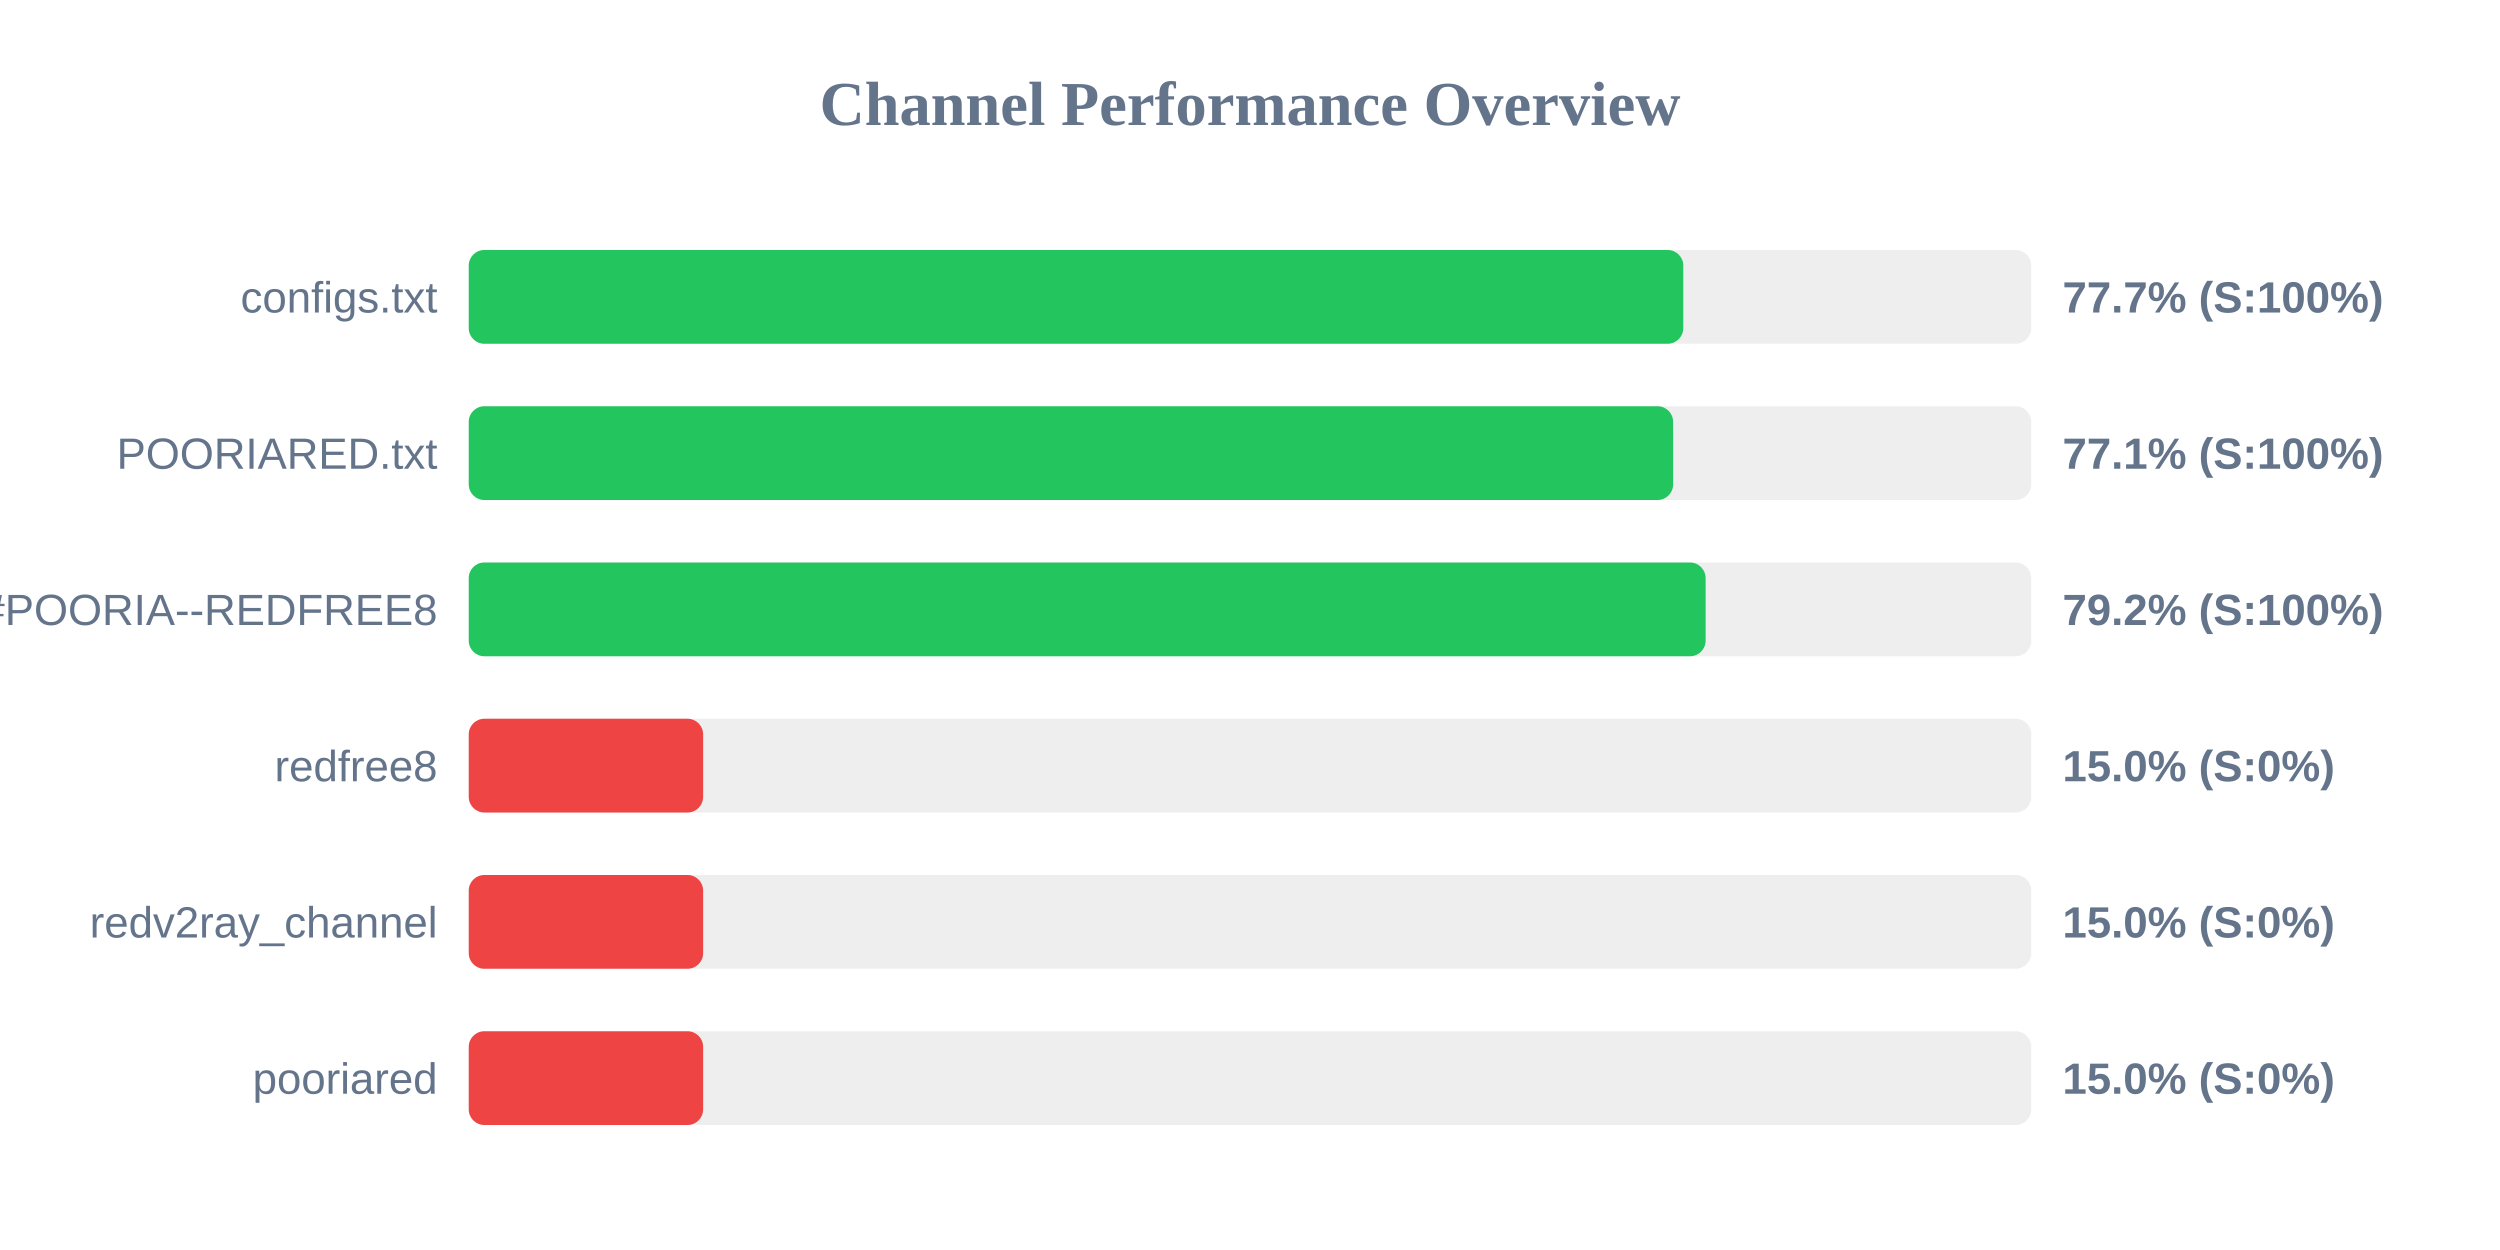
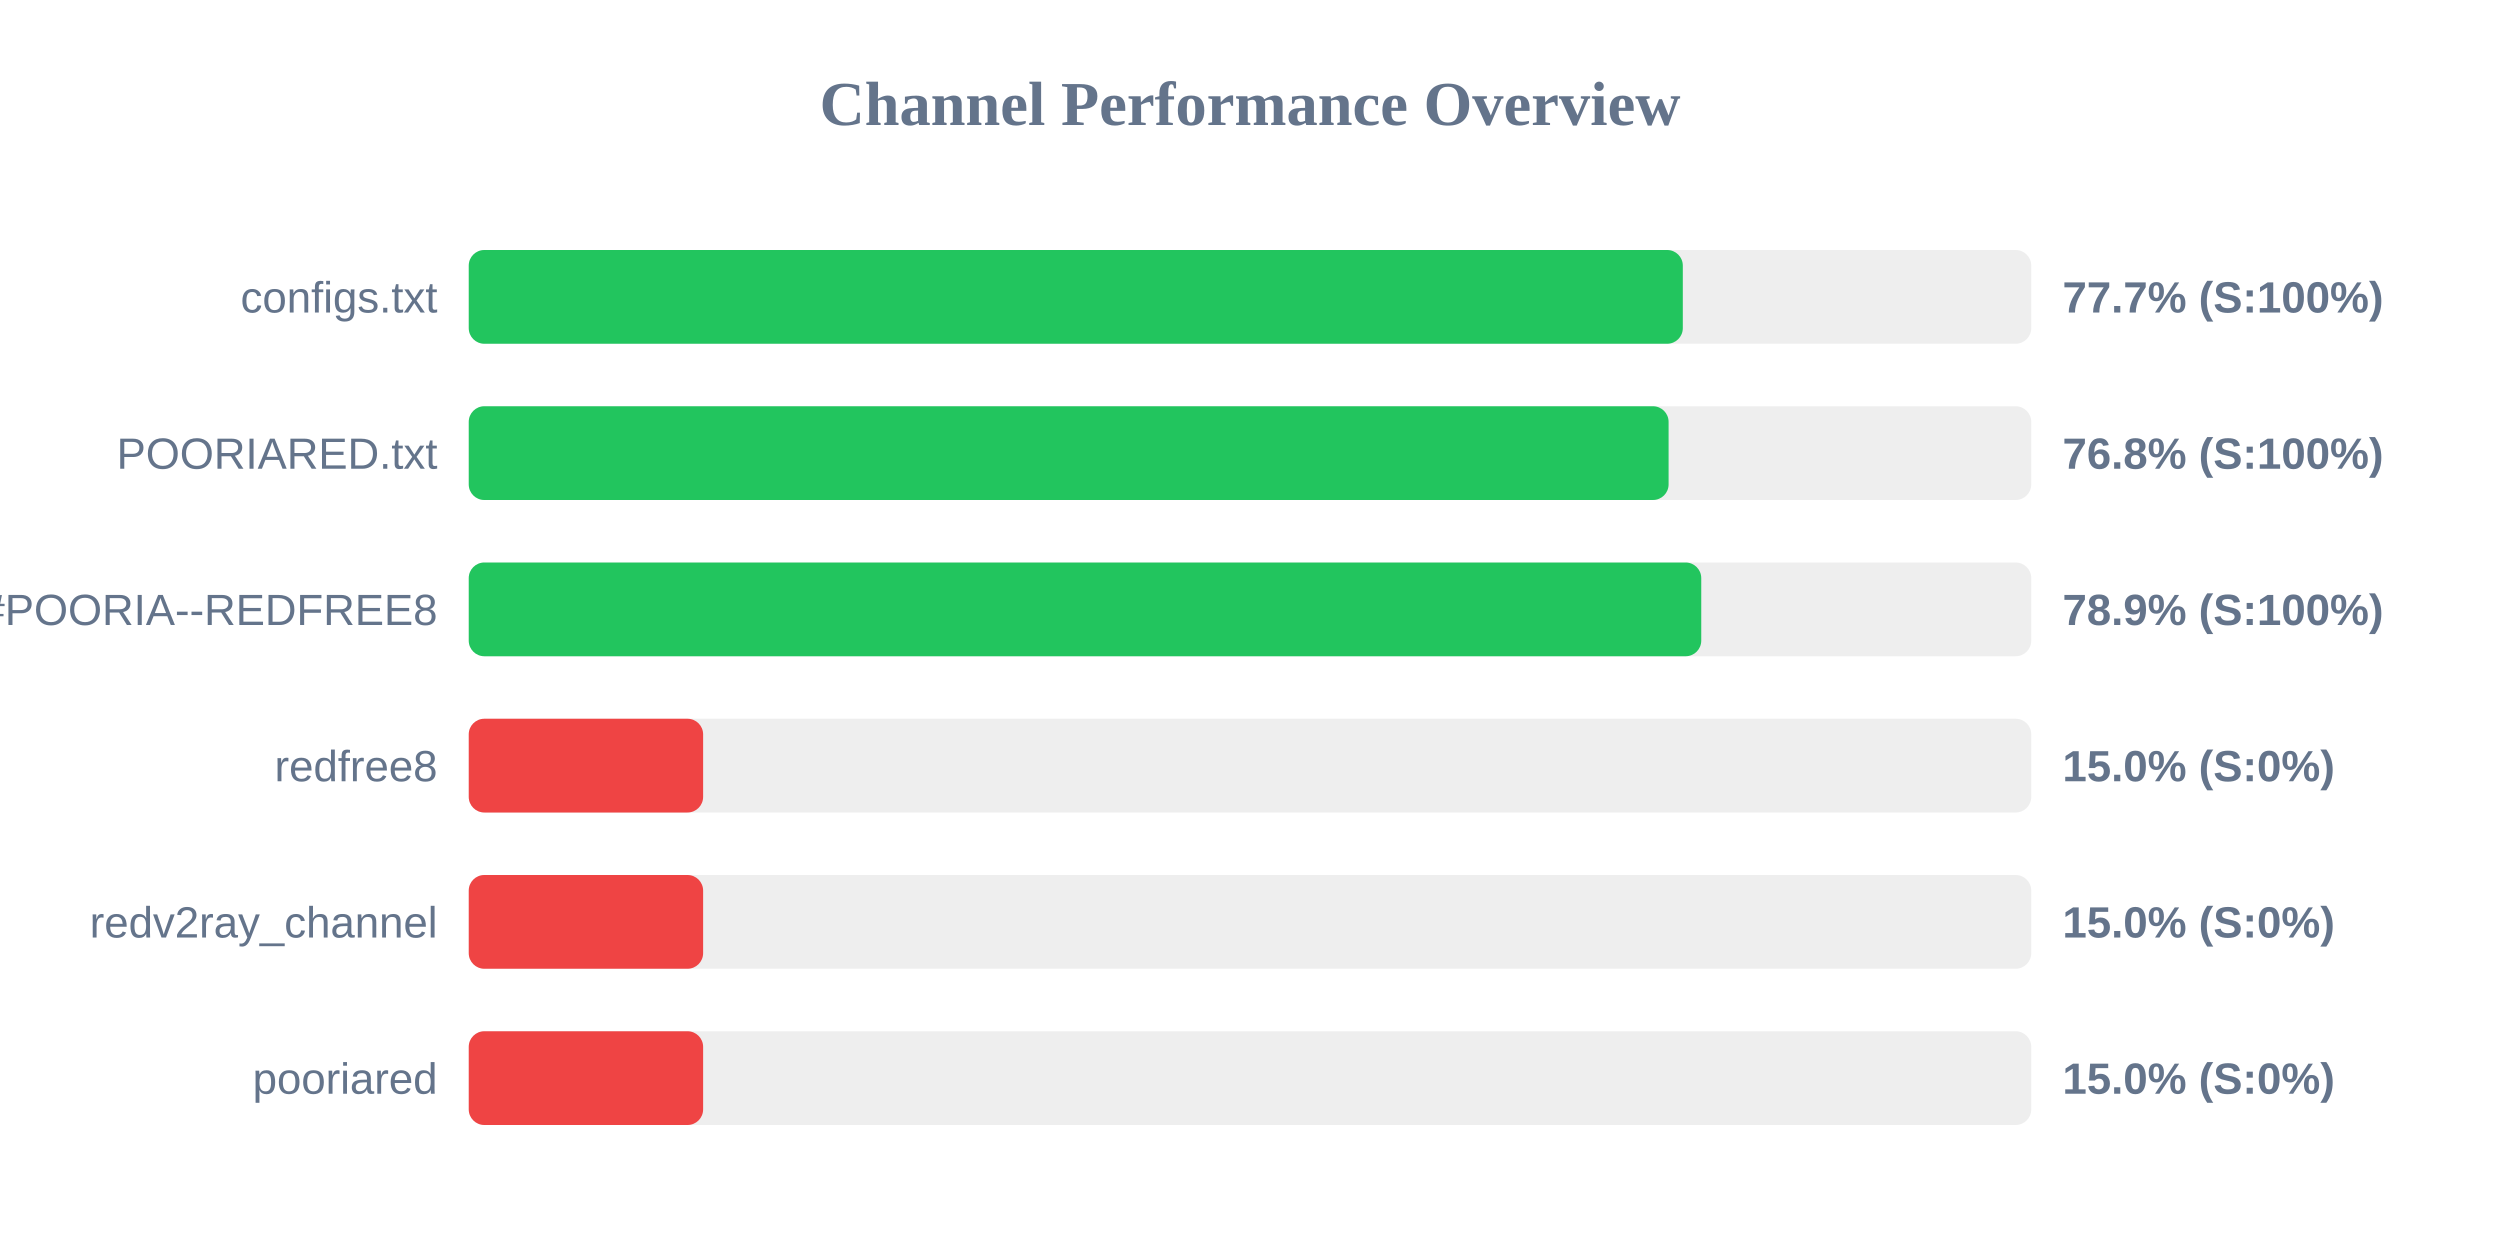
<svg xmlns="http://www.w3.org/2000/svg" width="800" height="400" version="1.1">
  <style>
        .row { font: 14px Arial; fill: #64748b; }
        .score { font: bold 14px Arial; fill: #64748b; }
    </style>
  <text x="400" y="40" text-anchor="middle" font-size="20px" font-weight="bold" fill="#64748b">Channel Performance Overview</text>
  <rect x="150" y="80" width="500" height="30" fill="#eee" rx="5" />
-   <rect x="150" y="80" width="388.65" height="30" fill="#22c55e" rx="5" />
+   <rect x="150" y="80" width="388.5" height="30" fill="#22c55e" rx="5" />
  <text x="140" y="100" text-anchor="end" class="row">configs.txt</text>
  <text x="660" y="100" text-anchor="start" class="score">77.7% (S:100%)</text>
  <rect x="150" y="130" width="500" height="30" fill="#eee" rx="5" />
-   <rect x="150" y="130" width="385.4" height="30" fill="#22c55e" rx="5" />
+   <rect x="150" y="130" width="383.95" height="30" fill="#22c55e" rx="5" />
  <text x="140" y="150" text-anchor="end" class="row">POORIARED.txt</text>
-   <text x="660" y="150" text-anchor="start" class="score">77.1% (S:100%)</text>
+   <text x="660" y="150" text-anchor="start" class="score">76.8% (S:100%)</text>
  <rect x="150" y="180" width="500" height="30" fill="#eee" rx="5" />
-   <rect x="150" y="180" width="395.8" height="30" fill="#22c55e" rx="5" />
+   <rect x="150" y="180" width="394.4" height="30" fill="#22c55e" rx="5" />
  <text x="140" y="200" text-anchor="end" class="row">POORIA--REDFREE8.txt#POORIA--REDFREE8</text>
-   <text x="660" y="200" text-anchor="start" class="score">79.2% (S:100%)</text>
+   <text x="660" y="200" text-anchor="start" class="score">78.9% (S:100%)</text>
  <rect x="150" y="230" width="500" height="30" fill="#eee" rx="5" />
  <rect x="150" y="230" width="75.0" height="30" fill="#ef4444" rx="5" />
  <text x="140" y="250" text-anchor="end" class="row">redfree8</text>
  <text x="660" y="250" text-anchor="start" class="score">15.0% (S:0%)</text>
  <rect x="150" y="280" width="500" height="30" fill="#eee" rx="5" />
  <rect x="150" y="280" width="75.0" height="30" fill="#ef4444" rx="5" />
  <text x="140" y="300" text-anchor="end" class="row">redv2ray_channel</text>
  <text x="660" y="300" text-anchor="start" class="score">15.0% (S:0%)</text>
  <rect x="150" y="330" width="500" height="30" fill="#eee" rx="5" />
  <rect x="150" y="330" width="75.0" height="30" fill="#ef4444" rx="5" />
  <text x="140" y="350" text-anchor="end" class="row">pooriared</text>
  <text x="660" y="350" text-anchor="start" class="score">15.0% (S:0%)</text>
</svg>
